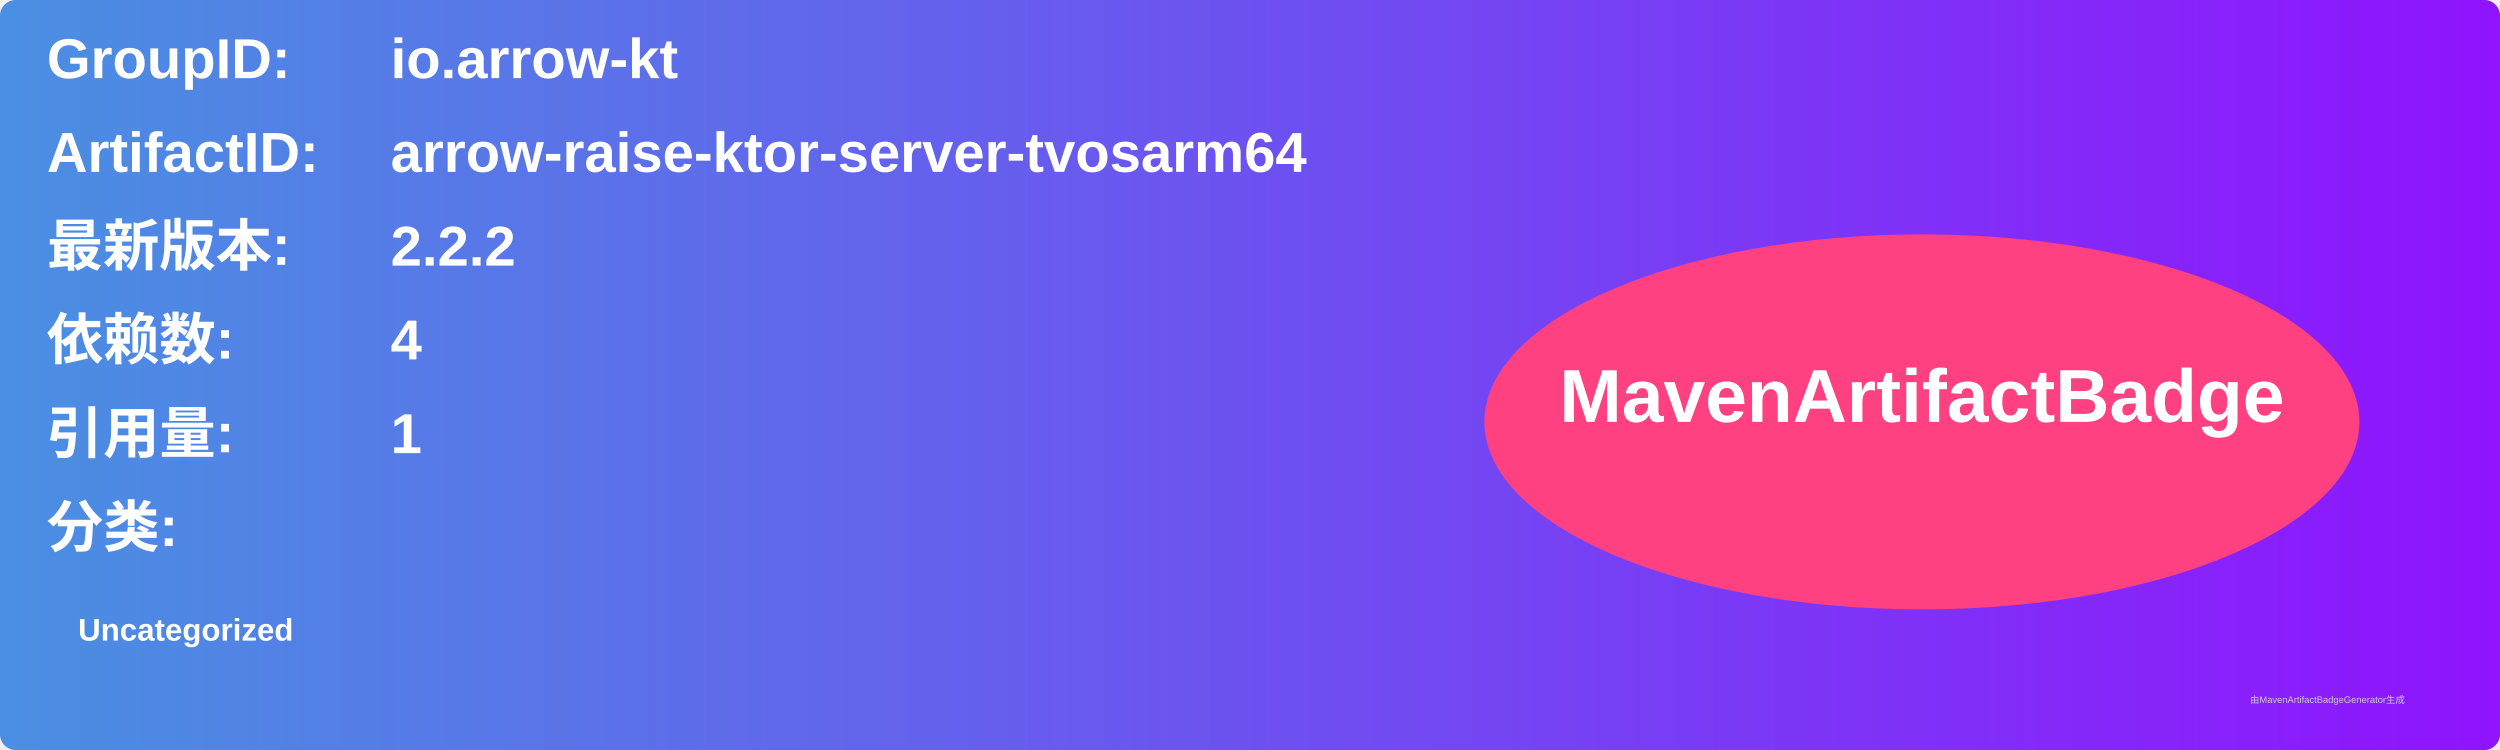
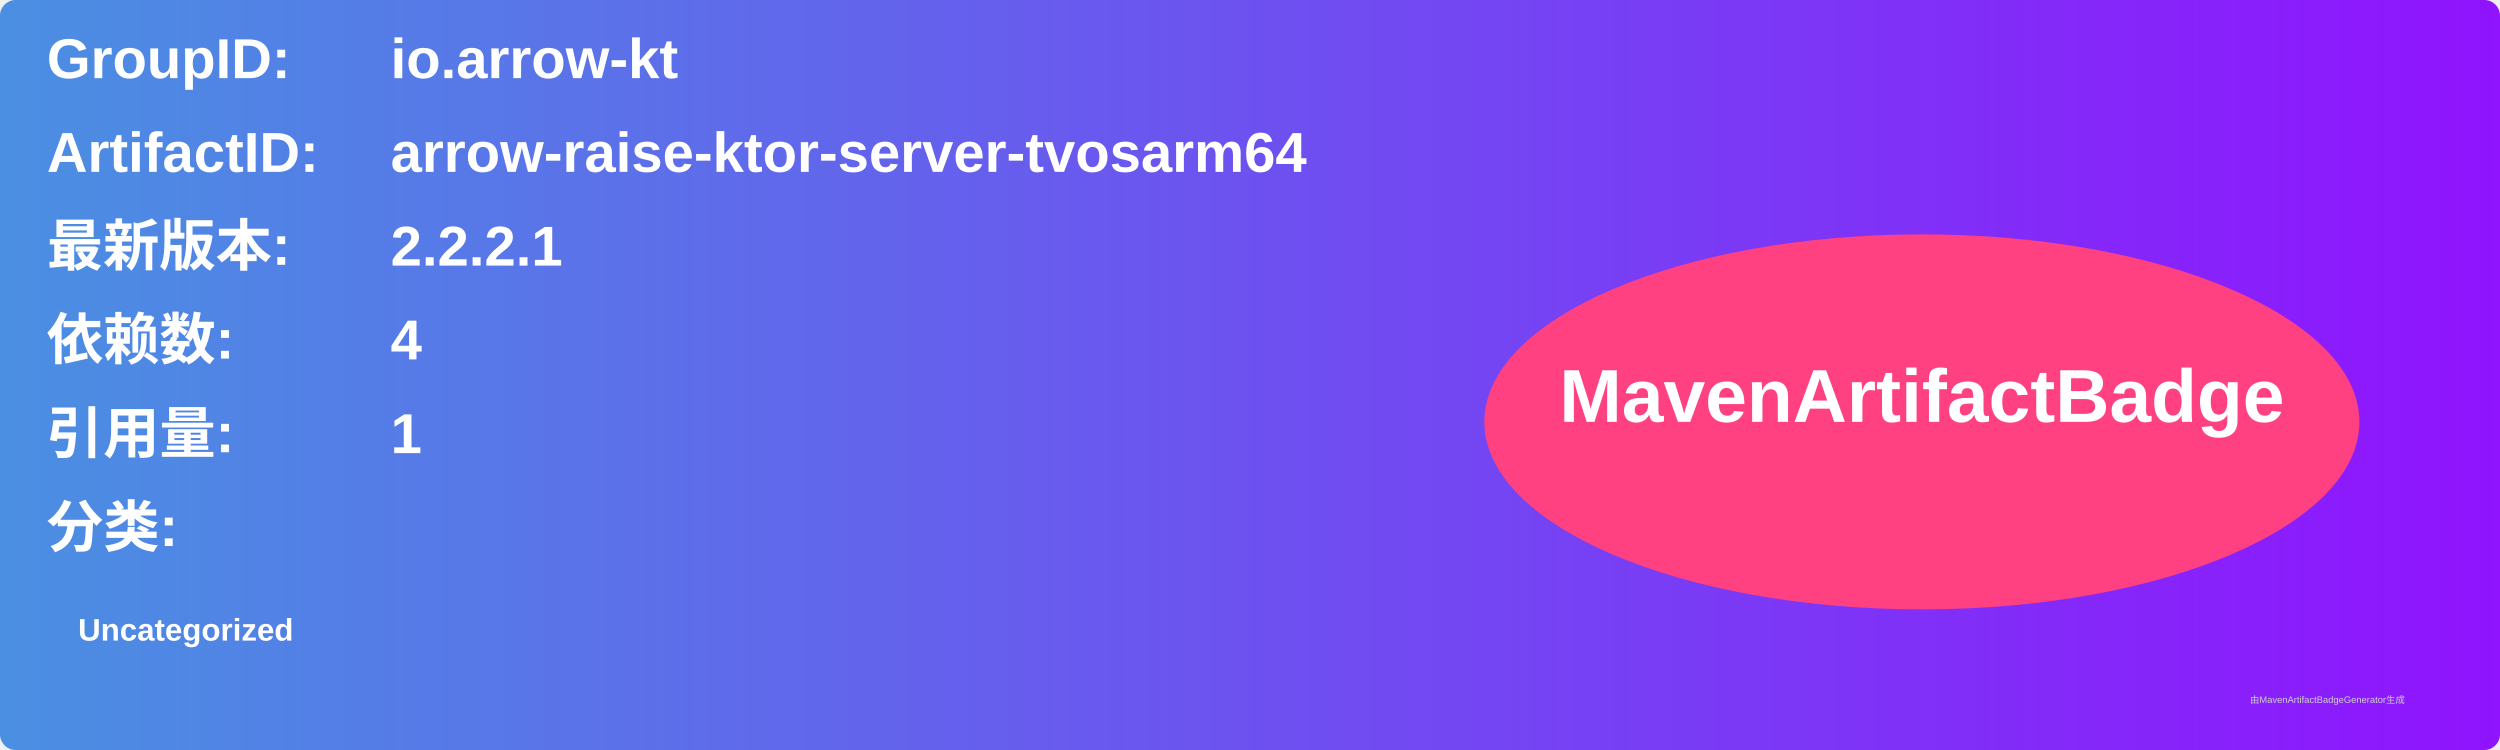
<svg xmlns="http://www.w3.org/2000/svg" width="800" height="240" viewBox="0 0 800 240">
  <linearGradient id="grad" x1="0%" y1="0%" x2="100%" y2="0%">
    <stop offset="0%" stop-color="#4a90e2" />
    <stop offset="100%" stop-color="#9013fe" />
  </linearGradient>
  <rect width="100%" height="100%" rx="5" ry="5" fill="url(#grad)" />
  <g transform="translate(15, 15)">
    <text x="0" y="10" font-family="Arial" font-size="18" fill="white" font-weight="bold" width="260">GroupID:</text>
    <text x="110" y="10" font-family="Arial" font-size="18" fill="white" font-weight="bold" width="460">io.arrow-kt</text>
    <text x="0" y="40" font-family="Arial" font-size="18" fill="white" font-weight="bold" width="260">ArtifactID:</text>
    <text x="110" y="40" font-family="Arial" font-size="18" fill="white" font-weight="bold" width="460">arrow-raise-ktor-server-tvosarm64</text>
    <text x="0" y="70" font-family="Arial" font-size="18" fill="white" font-weight="bold">最新版本:</text>
    <text x="110" y="70" font-family="Arial" font-size="18" fill="white" font-weight="bold">
-       <tspan font-weight="bold">2.2.2</tspan>
+       <tspan font-weight="bold">2.2.2.1</tspan>
    </text>
    <text x="0" y="100" font-family="Arial" font-size="18" fill="white" font-weight="bold">依赖数: </text>
    <text x="110" y="100" font-family="Arial" font-size="18" fill="white">
      <tspan font-weight="bold">4</tspan>
    </text>
    <text x="0" y="130" font-family="Arial" font-size="18" fill="white" font-weight="bold">引用量: </text>
    <text x="110" y="130" font-family="Arial" font-size="18" fill="white">
      <tspan font-weight="bold">1</tspan>
    </text>
    <text x="0" y="160" font-family="Arial" font-size="18" fill="white" font-weight="bold">分类:</text>
    <text x="10" y="190" font-family="Arial" font-size="10" fill="white">
      <tspan font-weight="bold">Uncategorized</tspan>
    </text>
    <ellipse cx="600" cy="120" rx="140" ry="60" fill="#ff4081" />
    <text x="600" y="120" text-anchor="middle" font-family="Arial" font-size="24" fill="white" font-weight="bold">MavenArtifactBadge</text>
  </g>
  <text x="720" y="225" font-family="Arial" font-size="3" fill="#d0d0d0">由MavenArtifactBadgeGenerator生成</text>
</svg>
